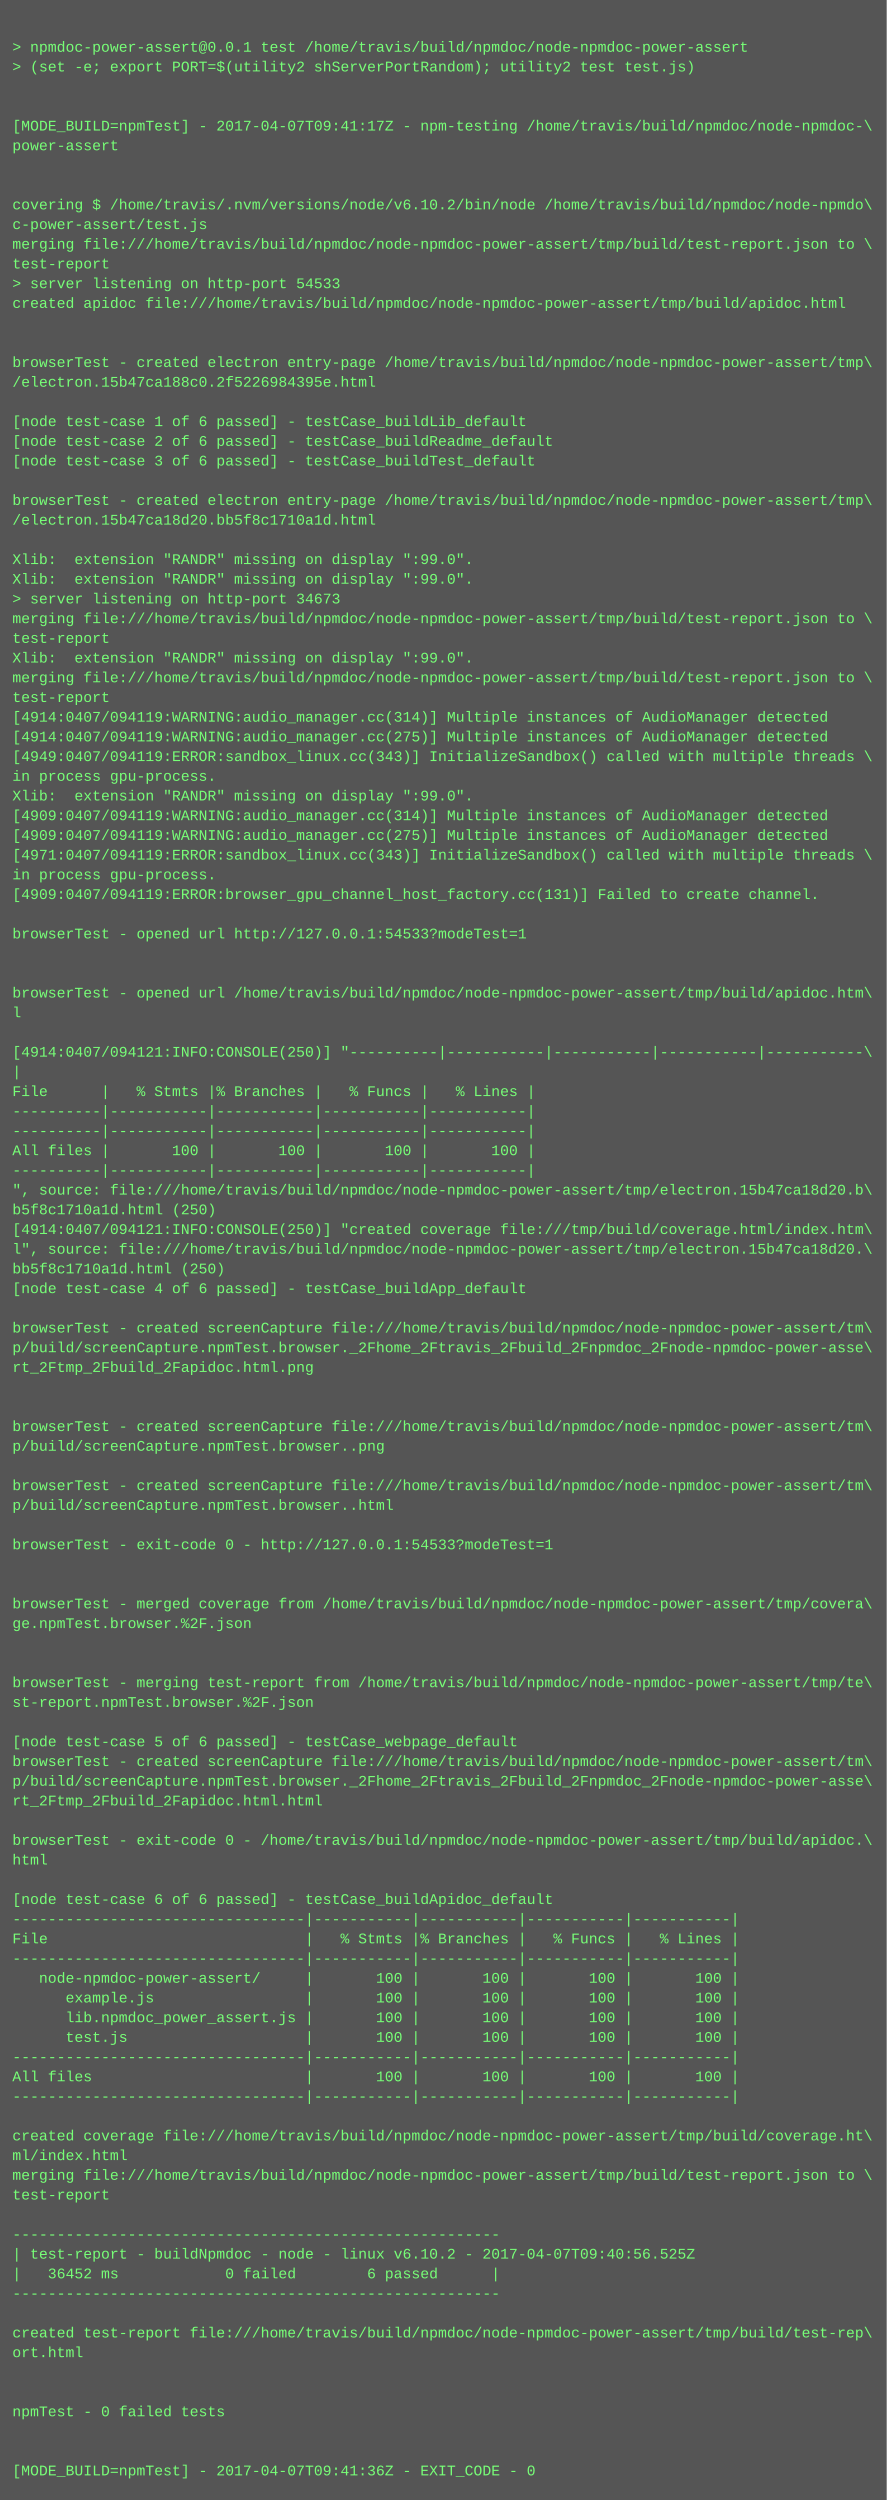
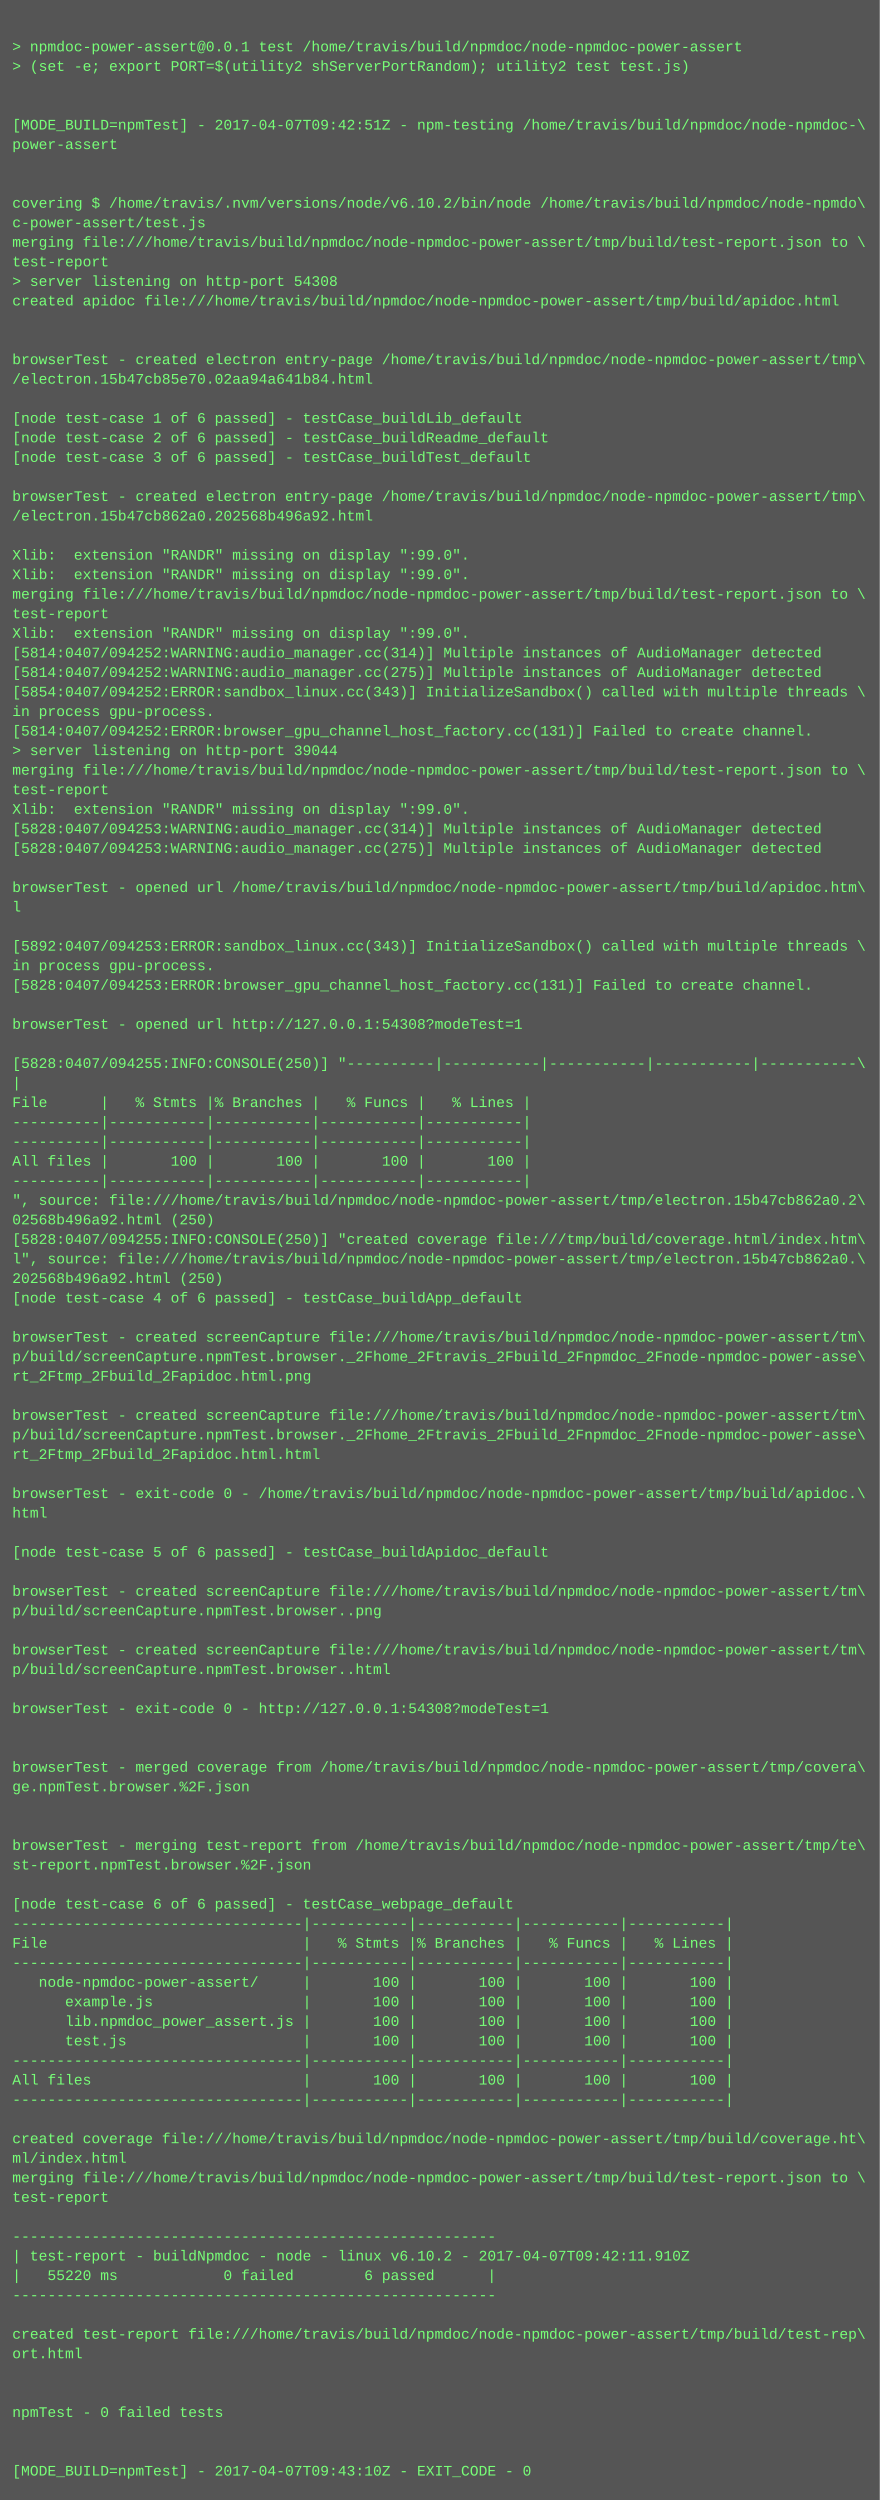
- <svg xmlns="http://www.w3.org/2000/svg" height="2030" width="720">
-   <rect height="2030" fill="#555" width="720" />
+ <svg xmlns="http://www.w3.org/2000/svg" height="2046" width="720">
+   <rect height="2046" fill="#555" width="720" />
  <text fill="#7f7" font-family="Courier New" font-size="12" xml:space="preserve">
    <tspan x="10" y="26" />
    <tspan x="10" y="42">&gt; npmdoc-power-assert@0.0.1 test /home/travis/build/npmdoc/node-npmdoc-power-assert</tspan>
    <tspan x="10" y="58">&gt; (set -e; export PORT=$(utility2 shServerPortRandom); utility2 test test.js)</tspan>
    <tspan x="10" y="74" />
    <tspan x="10" y="90" />
-     <tspan x="10" y="106">[MODE_BUILD=npmTest] - 2017-04-07T09:41:17Z - npm-testing /home/travis/build/npmdoc/node-npmdoc-\</tspan>
+     <tspan x="10" y="106">[MODE_BUILD=npmTest] - 2017-04-07T09:42:51Z - npm-testing /home/travis/build/npmdoc/node-npmdoc-\</tspan>
    <tspan x="10" y="122">power-assert</tspan>
    <tspan x="10" y="138" />
    <tspan x="10" y="154" />
    <tspan x="10" y="170">covering $ /home/travis/.nvm/versions/node/v6.10.2/bin/node /home/travis/build/npmdoc/node-npmdo\</tspan>
    <tspan x="10" y="186">c-power-assert/test.js</tspan>
    <tspan x="10" y="202">merging file:///home/travis/build/npmdoc/node-npmdoc-power-assert/tmp/build/test-report.json to \</tspan>
    <tspan x="10" y="218">test-report</tspan>
-     <tspan x="10" y="234">&gt; server listening on http-port 54533</tspan>
+     <tspan x="10" y="234">&gt; server listening on http-port 54308</tspan>
    <tspan x="10" y="250">created apidoc file:///home/travis/build/npmdoc/node-npmdoc-power-assert/tmp/build/apidoc.html</tspan>
    <tspan x="10" y="266" />
    <tspan x="10" y="282" />
    <tspan x="10" y="298">browserTest - created electron entry-page /home/travis/build/npmdoc/node-npmdoc-power-assert/tmp\</tspan>
-     <tspan x="10" y="314">/electron.15b47ca188c0.2f5226984395e.html</tspan>
+     <tspan x="10" y="314">/electron.15b47cb85e70.02aa94a641b84.html</tspan>
    <tspan x="10" y="330" />
    <tspan x="10" y="346">[node test-case 1 of 6 passed] - testCase_buildLib_default</tspan>
    <tspan x="10" y="362">[node test-case 2 of 6 passed] - testCase_buildReadme_default</tspan>
    <tspan x="10" y="378">[node test-case 3 of 6 passed] - testCase_buildTest_default</tspan>
    <tspan x="10" y="394" />
    <tspan x="10" y="410">browserTest - created electron entry-page /home/travis/build/npmdoc/node-npmdoc-power-assert/tmp\</tspan>
-     <tspan x="10" y="426">/electron.15b47ca18d20.bb5f8c1710a1d.html</tspan>
+     <tspan x="10" y="426">/electron.15b47cb862a0.202568b496a92.html</tspan>
    <tspan x="10" y="442" />
    <tspan x="10" y="458">Xlib:  extension "RANDR" missing on display ":99.0".</tspan>
    <tspan x="10" y="474">Xlib:  extension "RANDR" missing on display ":99.0".</tspan>
-     <tspan x="10" y="490">&gt; server listening on http-port 34673</tspan>
-     <tspan x="10" y="506">merging file:///home/travis/build/npmdoc/node-npmdoc-power-assert/tmp/build/test-report.json to \</tspan>
-     <tspan x="10" y="522">test-report</tspan>
-     <tspan x="10" y="538">Xlib:  extension "RANDR" missing on display ":99.0".</tspan>
-     <tspan x="10" y="554">merging file:///home/travis/build/npmdoc/node-npmdoc-power-assert/tmp/build/test-report.json to \</tspan>
-     <tspan x="10" y="570">test-report</tspan>
-     <tspan x="10" y="586">[4914:0407/094119:WARNING:audio_manager.cc(314)] Multiple instances of AudioManager detected</tspan>
-     <tspan x="10" y="602">[4914:0407/094119:WARNING:audio_manager.cc(275)] Multiple instances of AudioManager detected</tspan>
-     <tspan x="10" y="618">[4949:0407/094119:ERROR:sandbox_linux.cc(343)] InitializeSandbox() called with multiple threads \</tspan>
-     <tspan x="10" y="634">in process gpu-process. </tspan>
-     <tspan x="10" y="650">Xlib:  extension "RANDR" missing on display ":99.0".</tspan>
-     <tspan x="10" y="666">[4909:0407/094119:WARNING:audio_manager.cc(314)] Multiple instances of AudioManager detected</tspan>
-     <tspan x="10" y="682">[4909:0407/094119:WARNING:audio_manager.cc(275)] Multiple instances of AudioManager detected</tspan>
-     <tspan x="10" y="698">[4971:0407/094119:ERROR:sandbox_linux.cc(343)] InitializeSandbox() called with multiple threads \</tspan>
-     <tspan x="10" y="714">in process gpu-process. </tspan>
-     <tspan x="10" y="730">[4909:0407/094119:ERROR:browser_gpu_channel_host_factory.cc(131)] Failed to create channel.</tspan>
-     <tspan x="10" y="746" />
-     <tspan x="10" y="762">browserTest - opened url http://127.0.0.1:54533?modeTest=1</tspan>
-     <tspan x="10" y="778" />
-     <tspan x="10" y="794" />
-     <tspan x="10" y="810">browserTest - opened url /home/travis/build/npmdoc/node-npmdoc-power-assert/tmp/build/apidoc.htm\</tspan>
-     <tspan x="10" y="826">l</tspan>
-     <tspan x="10" y="842" />
-     <tspan x="10" y="858">[4914:0407/094121:INFO:CONSOLE(250)] "----------|-----------|-----------|-----------|-----------\</tspan>
-     <tspan x="10" y="874">|</tspan>
-     <tspan x="10" y="890">File      |   % Stmts |% Branches |   % Funcs |   % Lines |</tspan>
-     <tspan x="10" y="906">----------|-----------|-----------|-----------|-----------|</tspan>
+     <tspan x="10" y="490">merging file:///home/travis/build/npmdoc/node-npmdoc-power-assert/tmp/build/test-report.json to \</tspan>
+     <tspan x="10" y="506">test-report</tspan>
+     <tspan x="10" y="522">Xlib:  extension "RANDR" missing on display ":99.0".</tspan>
+     <tspan x="10" y="538">[5814:0407/094252:WARNING:audio_manager.cc(314)] Multiple instances of AudioManager detected</tspan>
+     <tspan x="10" y="554">[5814:0407/094252:WARNING:audio_manager.cc(275)] Multiple instances of AudioManager detected</tspan>
+     <tspan x="10" y="570">[5854:0407/094252:ERROR:sandbox_linux.cc(343)] InitializeSandbox() called with multiple threads \</tspan>
+     <tspan x="10" y="586">in process gpu-process. </tspan>
+     <tspan x="10" y="602">[5814:0407/094252:ERROR:browser_gpu_channel_host_factory.cc(131)] Failed to create channel.</tspan>
+     <tspan x="10" y="618">&gt; server listening on http-port 39044</tspan>
+     <tspan x="10" y="634">merging file:///home/travis/build/npmdoc/node-npmdoc-power-assert/tmp/build/test-report.json to \</tspan>
+     <tspan x="10" y="650">test-report</tspan>
+     <tspan x="10" y="666">Xlib:  extension "RANDR" missing on display ":99.0".</tspan>
+     <tspan x="10" y="682">[5828:0407/094253:WARNING:audio_manager.cc(314)] Multiple instances of AudioManager detected</tspan>
+     <tspan x="10" y="698">[5828:0407/094253:WARNING:audio_manager.cc(275)] Multiple instances of AudioManager detected</tspan>
+     <tspan x="10" y="714" />
+     <tspan x="10" y="730">browserTest - opened url /home/travis/build/npmdoc/node-npmdoc-power-assert/tmp/build/apidoc.htm\</tspan>
+     <tspan x="10" y="746">l</tspan>
+     <tspan x="10" y="762" />
+     <tspan x="10" y="778">[5892:0407/094253:ERROR:sandbox_linux.cc(343)] InitializeSandbox() called with multiple threads \</tspan>
+     <tspan x="10" y="794">in process gpu-process. </tspan>
+     <tspan x="10" y="810">[5828:0407/094253:ERROR:browser_gpu_channel_host_factory.cc(131)] Failed to create channel.</tspan>
+     <tspan x="10" y="826" />
+     <tspan x="10" y="842">browserTest - opened url http://127.0.0.1:54308?modeTest=1</tspan>
+     <tspan x="10" y="858" />
+     <tspan x="10" y="874">[5828:0407/094255:INFO:CONSOLE(250)] "----------|-----------|-----------|-----------|-----------\</tspan>
+     <tspan x="10" y="890">|</tspan>
+     <tspan x="10" y="906">File      |   % Stmts |% Branches |   % Funcs |   % Lines |</tspan>
    <tspan x="10" y="922">----------|-----------|-----------|-----------|-----------|</tspan>
-     <tspan x="10" y="938">All files |       100 |       100 |       100 |       100 |</tspan>
-     <tspan x="10" y="954">----------|-----------|-----------|-----------|-----------|</tspan>
-     <tspan x="10" y="970">", source: file:///home/travis/build/npmdoc/node-npmdoc-power-assert/tmp/electron.15b47ca18d20.b\</tspan>
-     <tspan x="10" y="986">b5f8c1710a1d.html (250)</tspan>
-     <tspan x="10" y="1002">[4914:0407/094121:INFO:CONSOLE(250)] "created coverage file:///tmp/build/coverage.html/index.htm\</tspan>
-     <tspan x="10" y="1018">l", source: file:///home/travis/build/npmdoc/node-npmdoc-power-assert/tmp/electron.15b47ca18d20.\</tspan>
-     <tspan x="10" y="1034">bb5f8c1710a1d.html (250)</tspan>
-     <tspan x="10" y="1050">[node test-case 4 of 6 passed] - testCase_buildApp_default</tspan>
-     <tspan x="10" y="1066" />
-     <tspan x="10" y="1082">browserTest - created screenCapture file:///home/travis/build/npmdoc/node-npmdoc-power-assert/tm\</tspan>
-     <tspan x="10" y="1098">p/build/screenCapture.npmTest.browser._2Fhome_2Ftravis_2Fbuild_2Fnpmdoc_2Fnode-npmdoc-power-asse\</tspan>
-     <tspan x="10" y="1114">rt_2Ftmp_2Fbuild_2Fapidoc.html.png</tspan>
-     <tspan x="10" y="1130" />
+     <tspan x="10" y="938">----------|-----------|-----------|-----------|-----------|</tspan>
+     <tspan x="10" y="954">All files |       100 |       100 |       100 |       100 |</tspan>
+     <tspan x="10" y="970">----------|-----------|-----------|-----------|-----------|</tspan>
+     <tspan x="10" y="986">", source: file:///home/travis/build/npmdoc/node-npmdoc-power-assert/tmp/electron.15b47cb862a0.2\</tspan>
+     <tspan x="10" y="1002">02568b496a92.html (250)</tspan>
+     <tspan x="10" y="1018">[5828:0407/094255:INFO:CONSOLE(250)] "created coverage file:///tmp/build/coverage.html/index.htm\</tspan>
+     <tspan x="10" y="1034">l", source: file:///home/travis/build/npmdoc/node-npmdoc-power-assert/tmp/electron.15b47cb862a0.\</tspan>
+     <tspan x="10" y="1050">202568b496a92.html (250)</tspan>
+     <tspan x="10" y="1066">[node test-case 4 of 6 passed] - testCase_buildApp_default</tspan>
+     <tspan x="10" y="1082" />
+     <tspan x="10" y="1098">browserTest - created screenCapture file:///home/travis/build/npmdoc/node-npmdoc-power-assert/tm\</tspan>
+     <tspan x="10" y="1114">p/build/screenCapture.npmTest.browser._2Fhome_2Ftravis_2Fbuild_2Fnpmdoc_2Fnode-npmdoc-power-asse\</tspan>
+     <tspan x="10" y="1130">rt_2Ftmp_2Fbuild_2Fapidoc.html.png</tspan>
    <tspan x="10" y="1146" />
    <tspan x="10" y="1162">browserTest - created screenCapture file:///home/travis/build/npmdoc/node-npmdoc-power-assert/tm\</tspan>
-     <tspan x="10" y="1178">p/build/screenCapture.npmTest.browser..png</tspan>
-     <tspan x="10" y="1194" />
-     <tspan x="10" y="1210">browserTest - created screenCapture file:///home/travis/build/npmdoc/node-npmdoc-power-assert/tm\</tspan>
-     <tspan x="10" y="1226">p/build/screenCapture.npmTest.browser..html</tspan>
-     <tspan x="10" y="1242" />
-     <tspan x="10" y="1258">browserTest - exit-code 0 - http://127.0.0.1:54533?modeTest=1</tspan>
-     <tspan x="10" y="1274" />
+     <tspan x="10" y="1178">p/build/screenCapture.npmTest.browser._2Fhome_2Ftravis_2Fbuild_2Fnpmdoc_2Fnode-npmdoc-power-asse\</tspan>
+     <tspan x="10" y="1194">rt_2Ftmp_2Fbuild_2Fapidoc.html.html</tspan>
+     <tspan x="10" y="1210" />
+     <tspan x="10" y="1226">browserTest - exit-code 0 - /home/travis/build/npmdoc/node-npmdoc-power-assert/tmp/build/apidoc.\</tspan>
+     <tspan x="10" y="1242">html</tspan>
+     <tspan x="10" y="1258" />
+     <tspan x="10" y="1274">[node test-case 5 of 6 passed] - testCase_buildApidoc_default</tspan>
    <tspan x="10" y="1290" />
-     <tspan x="10" y="1306">browserTest - merged coverage from /home/travis/build/npmdoc/node-npmdoc-power-assert/tmp/covera\</tspan>
-     <tspan x="10" y="1322">ge.npmTest.browser.%2F.json</tspan>
+     <tspan x="10" y="1306">browserTest - created screenCapture file:///home/travis/build/npmdoc/node-npmdoc-power-assert/tm\</tspan>
+     <tspan x="10" y="1322">p/build/screenCapture.npmTest.browser..png</tspan>
    <tspan x="10" y="1338" />
-     <tspan x="10" y="1354" />
-     <tspan x="10" y="1370">browserTest - merging test-report from /home/travis/build/npmdoc/node-npmdoc-power-assert/tmp/te\</tspan>
-     <tspan x="10" y="1386">st-report.npmTest.browser.%2F.json</tspan>
-     <tspan x="10" y="1402" />
-     <tspan x="10" y="1418">[node test-case 5 of 6 passed] - testCase_webpage_default</tspan>
-     <tspan x="10" y="1434">browserTest - created screenCapture file:///home/travis/build/npmdoc/node-npmdoc-power-assert/tm\</tspan>
-     <tspan x="10" y="1450">p/build/screenCapture.npmTest.browser._2Fhome_2Ftravis_2Fbuild_2Fnpmdoc_2Fnode-npmdoc-power-asse\</tspan>
-     <tspan x="10" y="1466">rt_2Ftmp_2Fbuild_2Fapidoc.html.html</tspan>
+     <tspan x="10" y="1354">browserTest - created screenCapture file:///home/travis/build/npmdoc/node-npmdoc-power-assert/tm\</tspan>
+     <tspan x="10" y="1370">p/build/screenCapture.npmTest.browser..html</tspan>
+     <tspan x="10" y="1386" />
+     <tspan x="10" y="1402">browserTest - exit-code 0 - http://127.0.0.1:54308?modeTest=1</tspan>
+     <tspan x="10" y="1418" />
+     <tspan x="10" y="1434" />
+     <tspan x="10" y="1450">browserTest - merged coverage from /home/travis/build/npmdoc/node-npmdoc-power-assert/tmp/covera\</tspan>
+     <tspan x="10" y="1466">ge.npmTest.browser.%2F.json</tspan>
    <tspan x="10" y="1482" />
-     <tspan x="10" y="1498">browserTest - exit-code 0 - /home/travis/build/npmdoc/node-npmdoc-power-assert/tmp/build/apidoc.\</tspan>
-     <tspan x="10" y="1514">html</tspan>
-     <tspan x="10" y="1530" />
-     <tspan x="10" y="1546">[node test-case 6 of 6 passed] - testCase_buildApidoc_default</tspan>
-     <tspan x="10" y="1562">---------------------------------|-----------|-----------|-----------|-----------|</tspan>
-     <tspan x="10" y="1578">File                             |   % Stmts |% Branches |   % Funcs |   % Lines |</tspan>
-     <tspan x="10" y="1594">---------------------------------|-----------|-----------|-----------|-----------|</tspan>
-     <tspan x="10" y="1610">   node-npmdoc-power-assert/     |       100 |       100 |       100 |       100 |</tspan>
-     <tspan x="10" y="1626">      example.js                 |       100 |       100 |       100 |       100 |</tspan>
-     <tspan x="10" y="1642">      lib.npmdoc_power_assert.js |       100 |       100 |       100 |       100 |</tspan>
-     <tspan x="10" y="1658">      test.js                    |       100 |       100 |       100 |       100 |</tspan>
-     <tspan x="10" y="1674">---------------------------------|-----------|-----------|-----------|-----------|</tspan>
-     <tspan x="10" y="1690">All files                        |       100 |       100 |       100 |       100 |</tspan>
-     <tspan x="10" y="1706">---------------------------------|-----------|-----------|-----------|-----------|</tspan>
-     <tspan x="10" y="1722" />
-     <tspan x="10" y="1738">created coverage file:///home/travis/build/npmdoc/node-npmdoc-power-assert/tmp/build/coverage.ht\</tspan>
-     <tspan x="10" y="1754">ml/index.html</tspan>
-     <tspan x="10" y="1770">merging file:///home/travis/build/npmdoc/node-npmdoc-power-assert/tmp/build/test-report.json to \</tspan>
-     <tspan x="10" y="1786">test-report</tspan>
-     <tspan x="10" y="1802" />
-     <tspan x="10" y="1818">-------------------------------------------------------</tspan>
-     <tspan x="10" y="1834">| test-report - buildNpmdoc - node - linux v6.10.2 - 2017-04-07T09:40:56.525Z</tspan>
-     <tspan x="10" y="1850">|   36452 ms            0 failed        6 passed      |</tspan>
-     <tspan x="10" y="1866">-------------------------------------------------------</tspan>
-     <tspan x="10" y="1882" />
-     <tspan x="10" y="1898">created test-report file:///home/travis/build/npmdoc/node-npmdoc-power-assert/tmp/build/test-rep\</tspan>
-     <tspan x="10" y="1914">ort.html</tspan>
-     <tspan x="10" y="1930" />
+     <tspan x="10" y="1498" />
+     <tspan x="10" y="1514">browserTest - merging test-report from /home/travis/build/npmdoc/node-npmdoc-power-assert/tmp/te\</tspan>
+     <tspan x="10" y="1530">st-report.npmTest.browser.%2F.json</tspan>
+     <tspan x="10" y="1546" />
+     <tspan x="10" y="1562">[node test-case 6 of 6 passed] - testCase_webpage_default</tspan>
+     <tspan x="10" y="1578">---------------------------------|-----------|-----------|-----------|-----------|</tspan>
+     <tspan x="10" y="1594">File                             |   % Stmts |% Branches |   % Funcs |   % Lines |</tspan>
+     <tspan x="10" y="1610">---------------------------------|-----------|-----------|-----------|-----------|</tspan>
+     <tspan x="10" y="1626">   node-npmdoc-power-assert/     |       100 |       100 |       100 |       100 |</tspan>
+     <tspan x="10" y="1642">      example.js                 |       100 |       100 |       100 |       100 |</tspan>
+     <tspan x="10" y="1658">      lib.npmdoc_power_assert.js |       100 |       100 |       100 |       100 |</tspan>
+     <tspan x="10" y="1674">      test.js                    |       100 |       100 |       100 |       100 |</tspan>
+     <tspan x="10" y="1690">---------------------------------|-----------|-----------|-----------|-----------|</tspan>
+     <tspan x="10" y="1706">All files                        |       100 |       100 |       100 |       100 |</tspan>
+     <tspan x="10" y="1722">---------------------------------|-----------|-----------|-----------|-----------|</tspan>
+     <tspan x="10" y="1738" />
+     <tspan x="10" y="1754">created coverage file:///home/travis/build/npmdoc/node-npmdoc-power-assert/tmp/build/coverage.ht\</tspan>
+     <tspan x="10" y="1770">ml/index.html</tspan>
+     <tspan x="10" y="1786">merging file:///home/travis/build/npmdoc/node-npmdoc-power-assert/tmp/build/test-report.json to \</tspan>
+     <tspan x="10" y="1802">test-report</tspan>
+     <tspan x="10" y="1818" />
+     <tspan x="10" y="1834">-------------------------------------------------------</tspan>
+     <tspan x="10" y="1850">| test-report - buildNpmdoc - node - linux v6.10.2 - 2017-04-07T09:42:11.910Z</tspan>
+     <tspan x="10" y="1866">|   55220 ms            0 failed        6 passed      |</tspan>
+     <tspan x="10" y="1882">-------------------------------------------------------</tspan>
+     <tspan x="10" y="1898" />
+     <tspan x="10" y="1914">created test-report file:///home/travis/build/npmdoc/node-npmdoc-power-assert/tmp/build/test-rep\</tspan>
+     <tspan x="10" y="1930">ort.html</tspan>
    <tspan x="10" y="1946" />
-     <tspan x="10" y="1962">npmTest - 0 failed tests</tspan>
-     <tspan x="10" y="1978" />
+     <tspan x="10" y="1962" />
+     <tspan x="10" y="1978">npmTest - 0 failed tests</tspan>
    <tspan x="10" y="1994" />
-     <tspan x="10" y="2010">[MODE_BUILD=npmTest] - 2017-04-07T09:41:36Z - EXIT_CODE - 0</tspan>
+     <tspan x="10" y="2010" />
+     <tspan x="10" y="2026">[MODE_BUILD=npmTest] - 2017-04-07T09:43:10Z - EXIT_CODE - 0</tspan>
  </text>
</svg>
